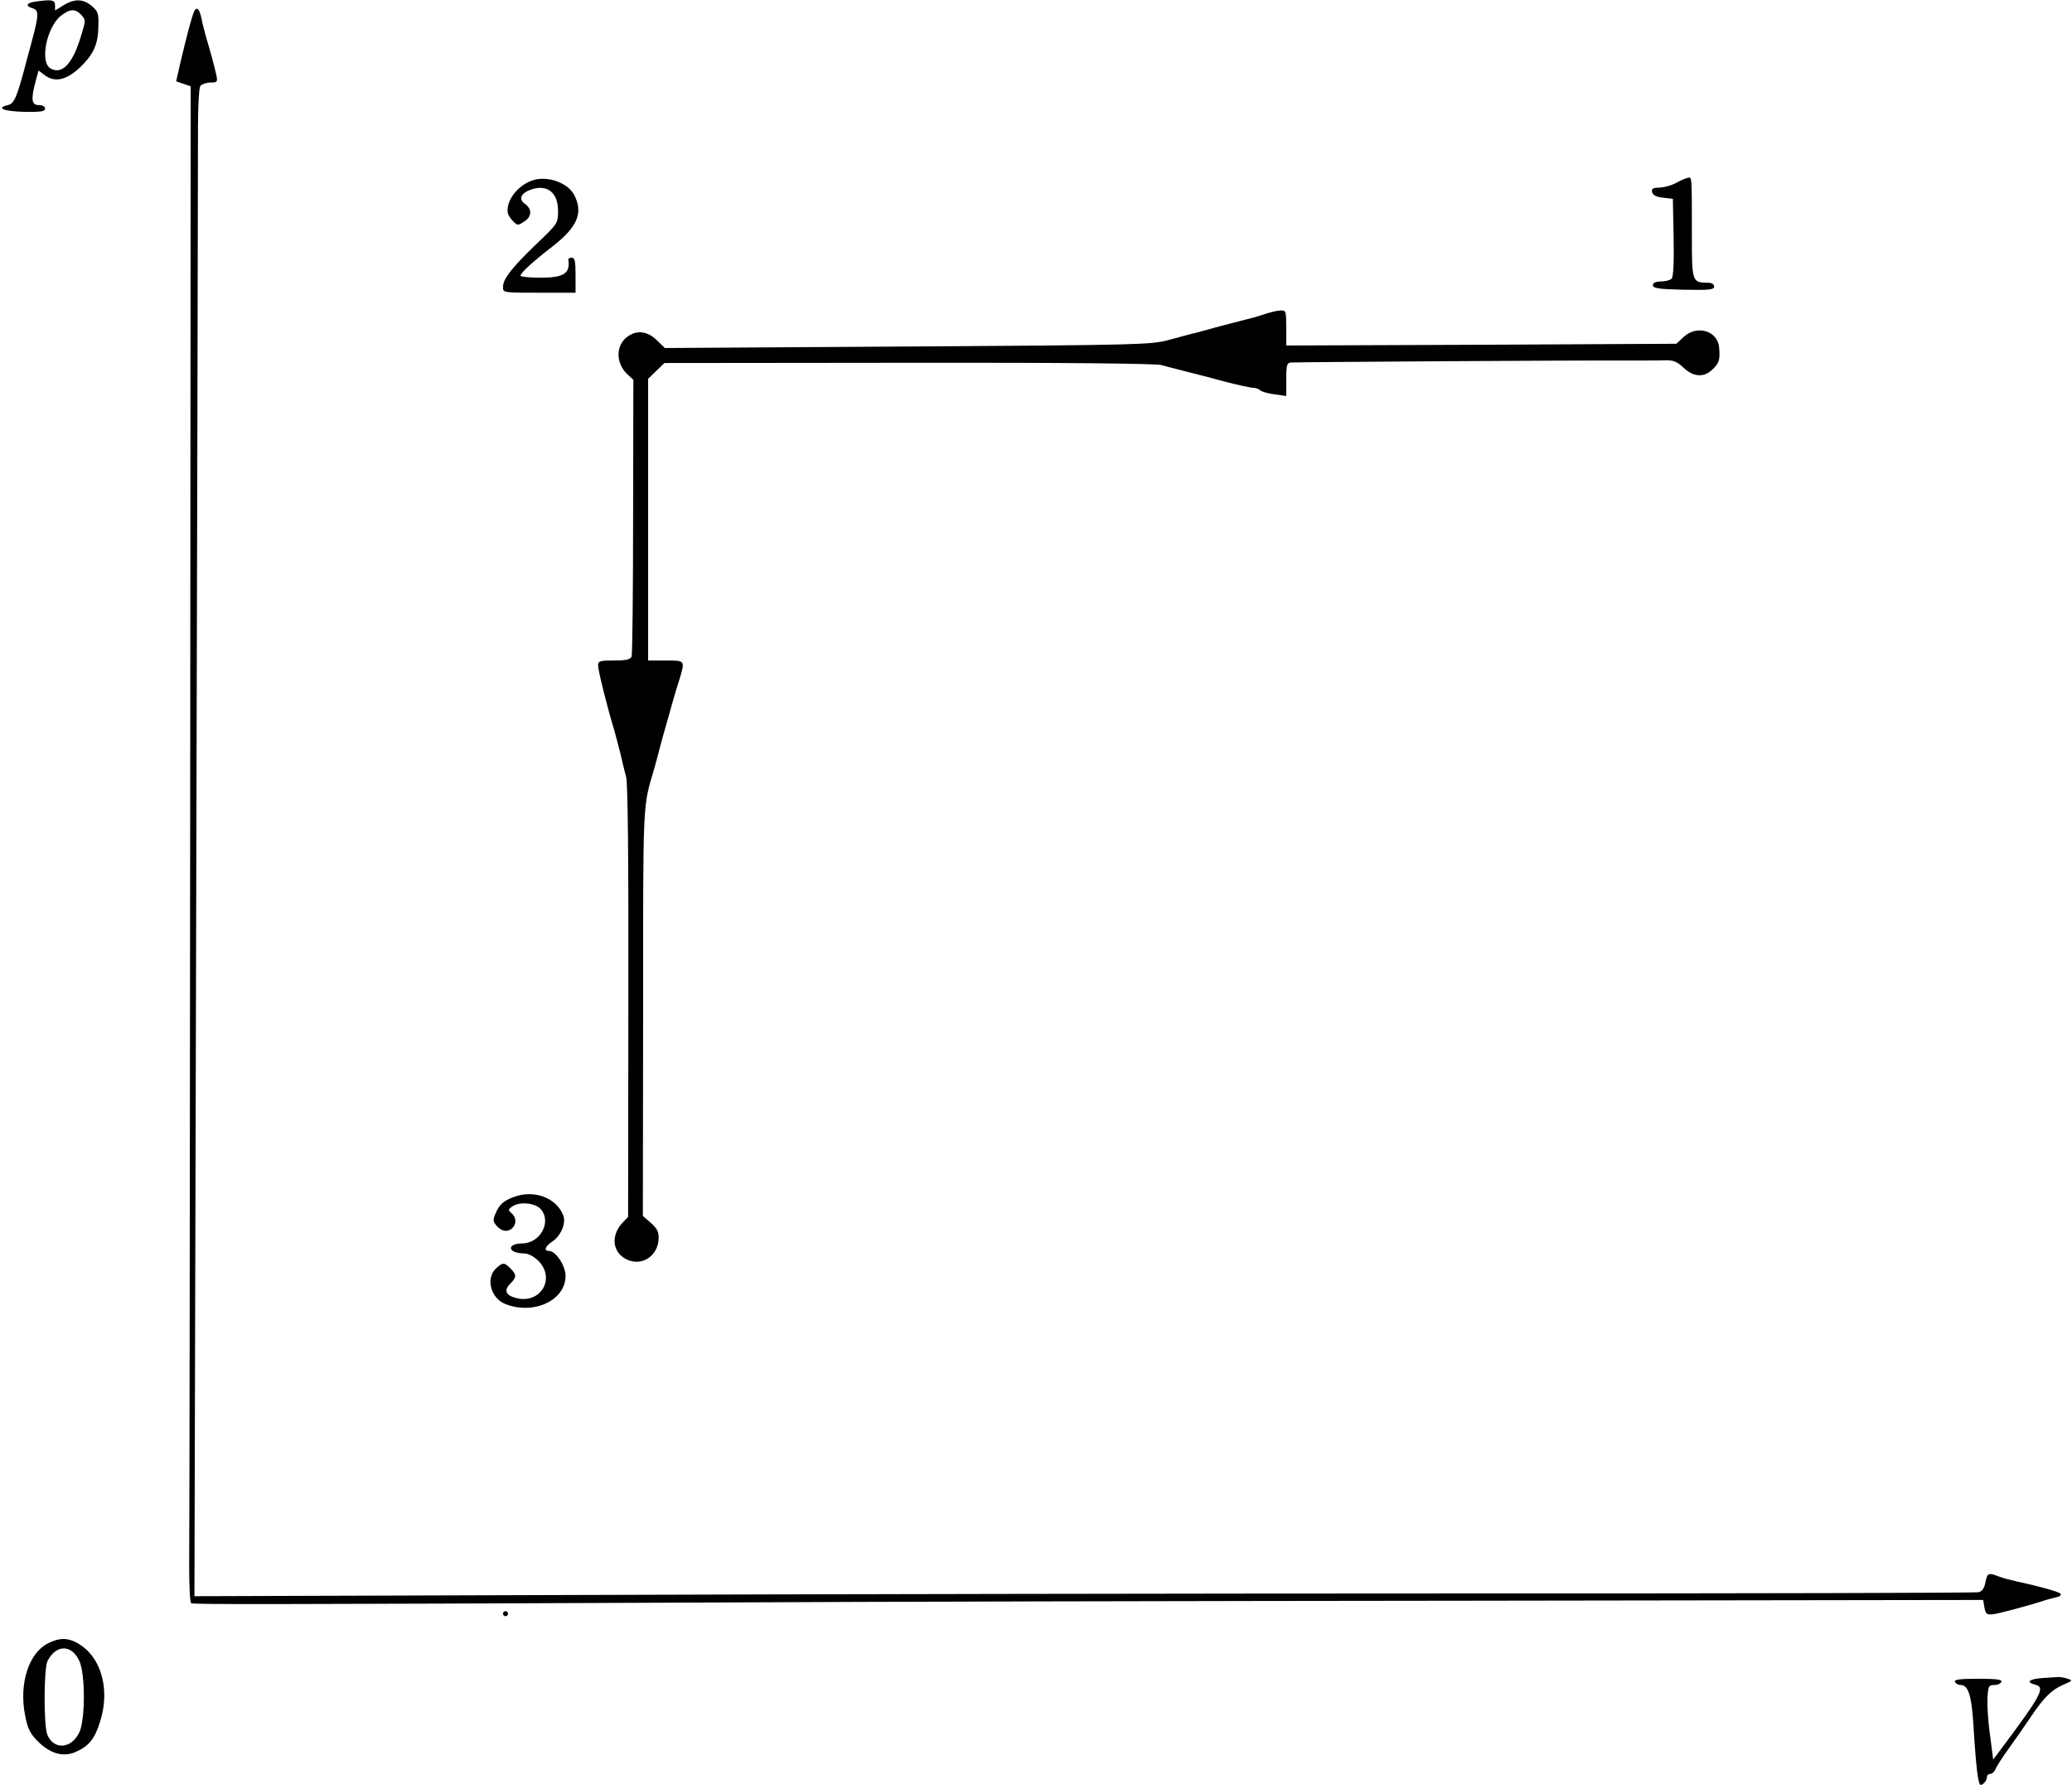
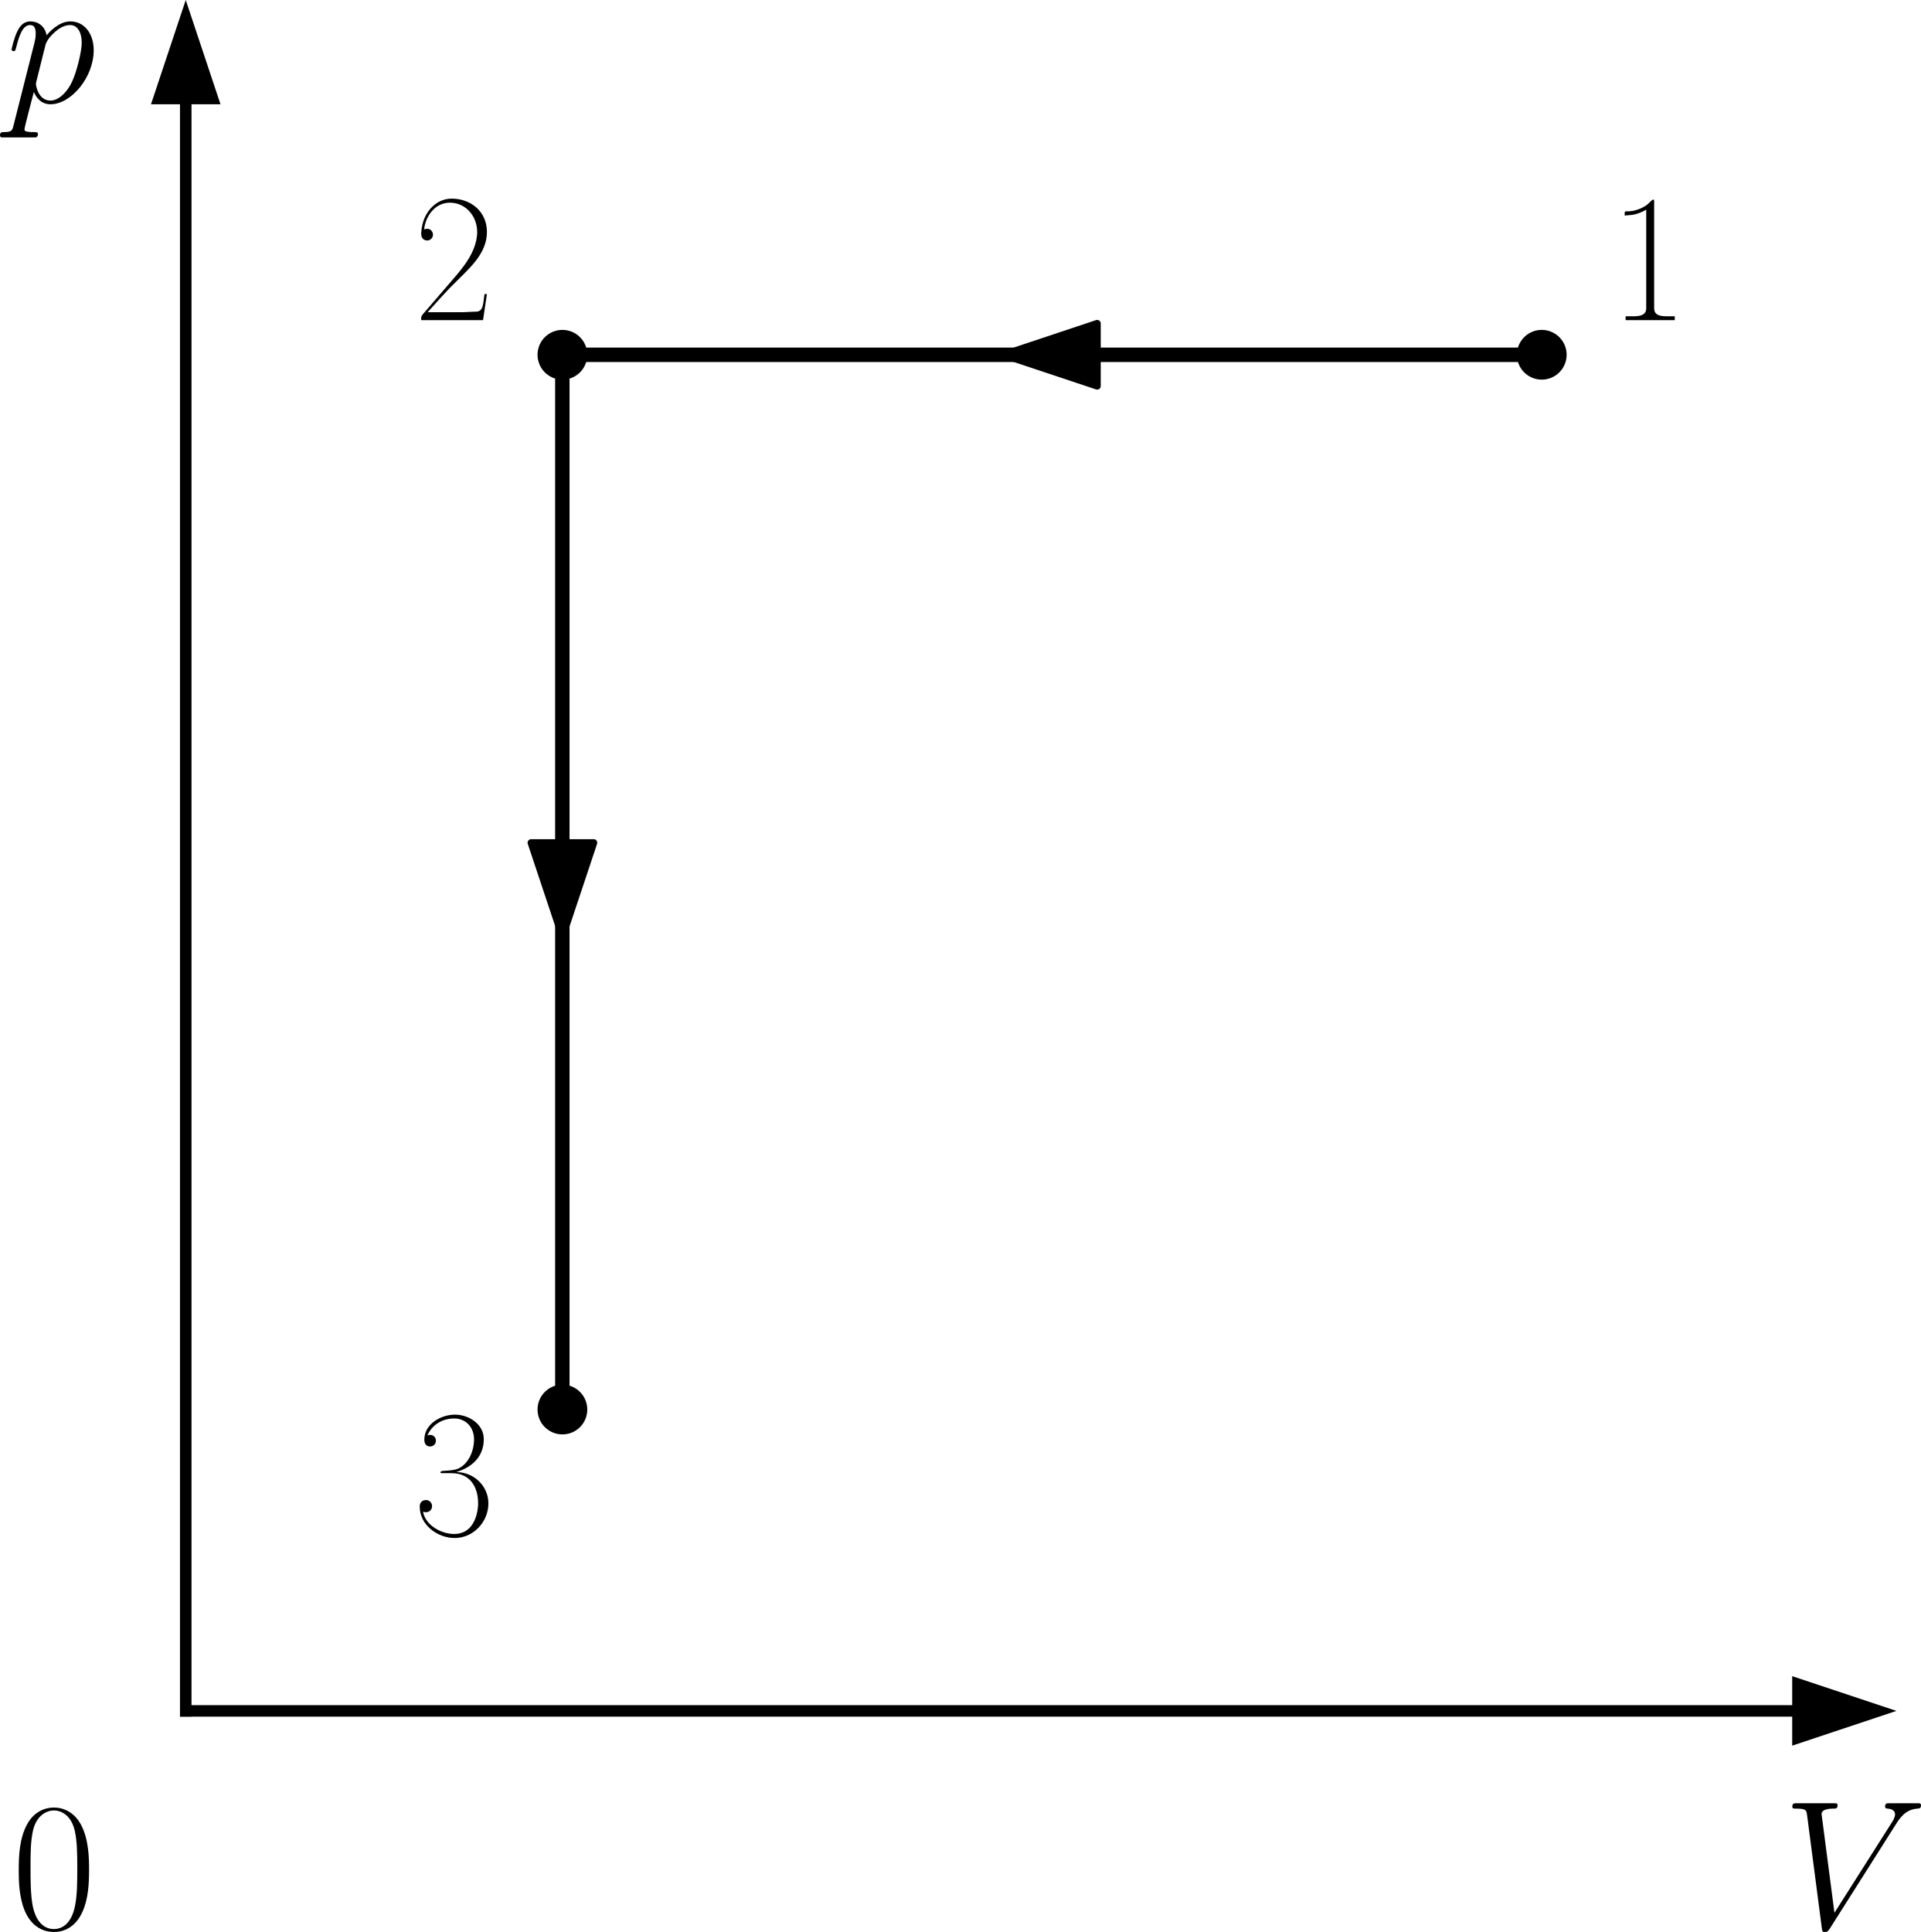
- <svg xmlns="http://www.w3.org/2000/svg" version="1.0" width="828pt" height="715pt" viewBox="0 0 828 715" preserveAspectRatio="xMidYMid meet">
-   <g transform="translate(0,715) scale(0.1,-0.1)" fill="#000000" stroke="none">
-     <path d="M138 7143 c-33 -5 -37 -18 -8 -26 26 -7 25 -28 -1 -125 -11 -42 -27 -99 -34 -127 -29 -106 -39 -129 -63 -135 -50 -11 -18 -25 63 -27 68 -1 85 1 85 13 0 8 -10 14 -25 14 -29 0 -32 22 -13 94 l12 44 27 -20 c38 -28 84 -18 136 30 55 52 75 93 76 164 2 54 -1 62 -26 84 -35 29 -69 30 -113 3 l-34 -21 0 21 c0 22 -14 24 -82 14z m187 -53 c18 -19 18 -22 -1 -83 -33 -112 -77 -158 -123 -130 -42 26 -15 161 40 208 37 30 60 32 84 5z" />
-     <path d="M775 7102 c-9 -20 -30 -100 -54 -202 l-17 -75 29 -10 29 -10 -2 -2885 c-1 -1587 -3 -2950 -4 -3028 0 -81 3 -146 8 -150 10 -5 247 -5 2131 3 528 3 1876 6 2995 7 l2035 3 5 -30 c5 -26 9 -30 35 -27 25 3 148 36 205 55 8 3 28 8 44 12 17 3 25 10 20 15 -9 9 -87 30 -179 50 -22 5 -53 13 -68 19 -42 16 -45 14 -53 -23 -4 -24 -13 -36 -27 -40 -12 -3 -922 -5 -2022 -5 -1100 0 -2699 -3 -3554 -6 l-1554 -5 7 2748 c4 1511 7 2866 7 3011 -1 180 3 269 10 278 6 7 24 13 40 13 27 0 29 3 24 28 -7 31 -21 86 -41 152 -7 25 -16 60 -19 77 -8 39 -20 49 -30 25z" />
-     <path d="M2125 6428 c-58 -21 -103 -81 -96 -128 1 -8 11 -24 21 -34 18 -18 20 -18 44 -2 32 20 33 50 4 71 -28 19 -16 44 26 58 63 21 106 -13 106 -85 0 -50 0 -51 -85 -132 -99 -95 -135 -141 -135 -173 0 -23 0 -23 145 -23 l145 0 0 70 c0 56 -3 70 -15 70 -8 0 -14 -3 -14 -7 9 -56 -18 -73 -112 -73 -43 0 -79 4 -79 8 0 11 51 58 133 121 95 75 118 131 82 201 -26 51 -111 80 -170 58z" />
-     <path d="M6700 6420 c-19 -11 -50 -19 -68 -20 -26 0 -33 -4 -30 -17 2 -13 16 -20 43 -23 l40 -5 3 -154 c2 -97 -1 -158 -8 -165 -6 -6 -25 -11 -43 -11 -21 0 -32 -6 -32 -15 0 -12 23 -16 123 -18 104 -2 122 0 122 13 0 9 -9 15 -26 15 -61 0 -63 5 -63 177 0 250 0 243 -13 243 -7 -1 -29 -9 -48 -20z" />
-     <path d="M5055 5895 c-22 -8 -58 -18 -80 -23 -22 -6 -67 -17 -100 -26 -33 -9 -76 -21 -95 -26 -19 -4 -69 -18 -110 -29 -72 -19 -116 -20 -1044 -26 l-969 -6 -32 31 c-38 37 -80 42 -118 14 -47 -34 -47 -106 0 -150 l24 -22 -1 -545 c0 -300 -3 -553 -6 -561 -5 -12 -21 -16 -70 -16 -57 0 -64 -2 -64 -20 0 -20 37 -168 65 -260 7 -25 18 -67 25 -95 6 -27 16 -68 22 -90 7 -27 10 -310 9 -899 l-1 -860 -24 -25 c-48 -53 -37 -122 23 -147 60 -25 121 18 123 86 1 26 -6 40 -31 62 l-32 28 1 817 c0 866 -2 811 45 973 7 25 18 65 24 90 7 25 19 70 28 100 9 30 19 69 24 85 5 17 15 52 24 79 23 77 24 76 -55 76 l-70 0 0 563 0 563 33 32 32 31 975 1 c612 1 988 -3 1010 -9 19 -5 64 -17 100 -26 36 -9 107 -27 157 -41 51 -13 101 -24 111 -24 10 0 22 -4 28 -10 5 -5 31 -13 57 -16 l47 -7 0 67 c0 56 3 66 18 67 27 2 1139 9 1312 8 85 0 171 0 191 1 27 0 43 -7 67 -30 40 -38 83 -40 117 -5 25 24 29 38 25 85 -5 68 -89 93 -142 43 l-29 -27 -779 -4 -780 -3 0 70 c0 67 -1 71 -22 70 -13 0 -41 -7 -63 -14z" />
-     <path d="M2054 2366 c-42 -15 -59 -31 -74 -67 -11 -25 -10 -32 5 -49 20 -23 45 -26 63 -8 17 17 15 43 -4 59 -14 12 -14 14 2 26 29 21 90 16 114 -9 46 -50 0 -138 -74 -138 -38 0 -57 -17 -35 -31 8 -5 27 -9 42 -9 18 0 39 -11 58 -29 71 -71 9 -175 -89 -149 -42 11 -49 31 -23 57 26 26 26 36 1 61 -25 25 -31 25 -58 0 -42 -39 -21 -119 37 -142 113 -45 241 14 241 112 0 41 -39 100 -66 100 -22 0 -16 18 12 37 35 22 57 74 45 105 -27 70 -116 104 -197 74z" />
-     <path d="M2010 700 c0 -5 5 -10 10 -10 6 0 10 5 10 10 0 6 -4 10 -10 10 -5 0 -10 -4 -10 -10z" />
-     <path d="M189 580 c-75 -40 -113 -160 -89 -285 10 -52 19 -72 49 -103 49 -50 101 -66 150 -46 56 24 80 53 102 126 37 119 7 240 -72 298 -49 35 -87 38 -140 10z m128 -69 c24 -51 24 -231 1 -283 -31 -69 -104 -74 -129 -11 -15 39 -14 264 1 294 34 67 97 67 127 0z" />
-     <path d="M8163 443 c-56 -4 -69 -17 -29 -27 40 -10 24 -41 -136 -255 l-33 -44 -12 94 c-8 52 -12 119 -11 149 3 51 5 55 27 55 14 0 26 6 29 13 3 9 -21 12 -93 12 -73 0 -96 -3 -93 -12 3 -7 13 -13 24 -13 28 0 42 -40 49 -145 8 -129 14 -200 21 -233 5 -23 8 -26 20 -16 8 6 14 18 14 25 0 8 6 14 14 14 7 0 16 8 20 18 3 9 28 49 56 87 28 39 67 95 87 125 51 76 82 106 128 126 39 17 39 17 15 25 -14 4 -29 7 -35 6 -5 0 -34 -2 -62 -4z" />
+ <svg xmlns="http://www.w3.org/2000/svg" xmlns:xlink="http://www.w3.org/1999/xlink" width="270.249pt" height="271.772pt" viewBox="0 0 270.249 271.772" version="1.1" id="svg17">
+   <defs id="defs1">
+     <style type="text/css" id="style1">*{stroke-linejoin: round; stroke-linecap: butt}</style>
+   </defs>
+   <g id="figure_1" transform="translate(-6.39863,-16.76618)">
+     <g id="axes_1">
+       <g id="matplotlib.axis_1" />
+       <g id="matplotlib.axis_2" />
+       <g id="line2d_1">
+         <path d="m 223.296,66.67 h -1.392 -1.392 -1.392 -1.392 -1.392 -1.392 -1.392 -1.392 -1.392 -1.392 -1.392 -1.392 -1.392 -1.392 -1.392 -1.392 -1.392 -1.392 -1.392 -1.392 -1.392 -1.392 -1.392 -1.392 -1.392 -1.392 -1.392 -1.392 -1.392 -1.392 -1.392 -1.392 -1.392 -1.392 -1.392 -1.392 -1.392 -1.392 -1.392 -1.392 -1.392 -1.392 -1.392 -1.392 -1.392 -1.392 -1.392 -1.392 -1.392 -1.392 -1.392 -1.392 -1.392 -1.392 -1.392 -1.392 -1.392 -1.392 -1.392 -1.392 -1.392 -1.392 -1.392 -1.392 -1.392 -1.392 -1.392 -1.392 -1.392 -1.392 -1.392 -1.392 -1.392 -1.392 -1.392 -1.392 -1.392 -1.392 -1.392 -1.392 -1.392 -1.392 -1.392 -1.392 -1.392 -1.392 -1.392 -1.392 -1.392 -1.392 -1.392 -1.392 -1.392 -1.392 -1.392 -1.392 -1.392 -1.392 -1.392" clip-path="url(#p78ad523770)" style="fill:none;stroke:#000000;stroke-width:2;stroke-linecap:square" id="path3" />
+       </g>
+       <g id="line2d_2">
+         <path d="m 223.296,66.67 h -1.392 -1.392 -1.392 -1.392 -1.392 -1.392 -1.392 -1.392 -1.392 -1.392 -1.392 -1.392 -1.392 -1.392 -1.392 -1.392 -1.392 -1.392 -1.392 -1.392 -1.392 -1.392 -1.392 -1.392 -1.392 -1.392 -1.392 -1.392 -1.392 -1.392 -1.392 -1.392 -1.392 -1.392 -1.392 -1.392 -1.392 -1.392 -1.392 -1.392 -1.392 -1.392 -1.392 -1.392 -1.392 -1.392 -1.392 -1.392 -1.392 -1.392 -1.392 -1.392 -1.392 -1.392 -1.392 -1.392 -1.392 -1.392 -1.392 -1.392 -1.392 -1.392 -1.392 -1.392 -1.392 -1.392 -1.392 -1.392 -1.392 -1.392 -1.392 -1.392 -1.392 -1.392 -1.392 -1.392 -1.392 -1.392 -1.392 -1.392 -1.392 -1.392 -1.392 -1.392 -1.392 -1.392 -1.392 -1.392 -1.392 -1.392 -1.392 -1.392 -1.392 -1.392 -1.392 -1.392 -1.392 -1.392 -1.392" clip-path="url(#p78ad523770)" style="fill:none;stroke:#000000;stroke-width:2;stroke-linecap:square" id="path4" />
+       </g>
+       <g id="line2d_3">
+         <path d="M 223.296,66.67" clip-path="url(#p78ad523770)" style="fill:none;stroke:#000000;stroke-width:1.5;stroke-linecap:square" id="path5" />
+         <defs id="defs5">
+           <path id="mf69a826ca1" d="M 0,3 C 0.796,3 1.559,2.684 2.121,2.121 2.684,1.559 3,0.796 3,0 3,-0.796 2.684,-1.559 2.121,-2.121 1.559,-2.684 0.796,-3 0,-3 -0.796,-3 -1.559,-2.684 -2.121,-2.121 -2.684,-1.559 -3,-0.796 -3,0 -3,0.796 -2.684,1.559 -2.121,2.121 -1.559,2.684 -0.796,3 0,3 Z" style="stroke:#000000" />
+         </defs>
+         <g clip-path="url(#p78ad523770)" id="g5">
+           <use xlink:href="#mf69a826ca1" x="223.296" y="66.67" style="stroke:#000000" id="use5" />
+         </g>
+       </g>
+       <g id="line2d_4">
+         <path d="M 85.52,66.67" clip-path="url(#p78ad523770)" style="fill:none;stroke:#000000;stroke-width:1.5;stroke-linecap:square" id="path6" />
+         <g clip-path="url(#p78ad523770)" id="g6">
+           <use xlink:href="#mf69a826ca1" x="85.52" y="66.67" style="stroke:#000000" id="use6" />
+         </g>
+       </g>
+       <g id="line2d_5">
+         <path d="m 85.52,66.67 v 1.499 1.499 1.499 1.499 1.499 1.499 1.499 1.499 1.499 1.499 1.499 1.499 1.499 1.499 1.499 1.499 1.499 1.499 1.499 1.499 1.499 1.499 1.499 1.499 1.499 1.499 1.499 1.499 1.499 1.499 1.499 1.499 1.499 1.499 1.499 1.499 1.499 1.499 1.499 1.499 1.499 1.499 1.499 1.499 1.499 1.499 1.499 1.499 1.499 1.499 1.499 1.499 1.499 1.499 1.499 1.499 1.499 1.499 1.499 1.499 1.499 1.499 1.499 1.499 1.499 1.499 1.499 1.499 1.499 1.499 1.499 1.499 1.499 1.499 1.499 1.499 1.499 1.499 1.499 1.499 1.499 1.499 1.499 1.499 1.499 1.499 1.499 1.499 1.499 1.499 1.499 1.499 1.499 1.499 1.499 1.499 1.499 1.499 1.499" clip-path="url(#p78ad523770)" style="fill:none;stroke:#000000;stroke-width:2;stroke-linecap:square" id="path7" />
+       </g>
+       <g id="line2d_6">
+         <path d="m 85.52,66.67 v 1.499 1.499 1.499 1.499 1.499 1.499 1.499 1.499 1.499 1.499 1.499 1.499 1.499 1.499 1.499 1.499 1.499 1.499 1.499 1.499 1.499 1.499 1.499 1.499 1.499 1.499 1.499 1.499 1.499 1.499 1.499 1.499 1.499 1.499 1.499 1.499 1.499 1.499 1.499 1.499 1.499 1.499 1.499 1.499 1.499 1.499 1.499 1.499 1.499 1.499 1.499 1.499 1.499 1.499 1.499 1.499 1.499 1.499 1.499 1.499 1.499 1.499 1.499 1.499 1.499 1.499 1.499 1.499 1.499 1.499 1.499 1.499 1.499 1.499 1.499 1.499 1.499 1.499 1.499 1.499 1.499 1.499 1.499 1.499 1.499 1.499 1.499 1.499 1.499 1.499 1.499 1.499 1.499 1.499 1.499 1.499 1.499 1.499 1.499" clip-path="url(#p78ad523770)" style="fill:none;stroke:#000000;stroke-width:2;stroke-linecap:square" id="path8" />
+       </g>
+       <g id="line2d_7">
+         <path d="M 85.52,215.043" clip-path="url(#p78ad523770)" style="fill:none;stroke:#000000;stroke-width:1.5;stroke-linecap:square" id="path9" />
+         <g clip-path="url(#p78ad523770)" id="g9">
+           <use xlink:href="#mf69a826ca1" x="85.52" y="215.043" style="stroke:#000000" id="use9" />
+         </g>
+       </g>
+       <g id="patch_3">
+         <path d="m 151.71,66.67 q -2.87,0 -4.159,0" clip-path="url(#p78ad523770)" style="fill:none;stroke:#000000;stroke-linecap:round" id="path10" />
+         <path d="m 160.751,71.07 -13.2,-4.4 13.2,-4.4 z" clip-path="url(#p78ad523770)" style="stroke:#000000;stroke-linecap:round" id="path11" />
+       </g>
+       <g id="text_1">
+         <g transform="matrix(0.26,0,0,-0.26,232.5022,61.80247)" id="g11">
+           <defs id="defs11">
+             <path id="SFRM3583-31" d="m 608,3635 c 90,13 186,13 275,26 173,32 327,90 474,180 V 416 c 0,-243 -218,-281 -442,-281 -96,0 -192,0 -275,0 V 0 h 1709 v 135 c -90,0 -186,0 -282,0 -230,0 -435,38 -435,281 v 3724 c 0,19 -6,52 -26,52 -51,0 -160,-136 -230,-188 -192,-138 -442,-222 -666,-222 h -38 c -38,0 -64,-6 -64,-51 z" transform="scale(0.015625)" />
+           </defs>
+           <use xlink:href="#SFRM3583-31" transform="scale(0.996264)" id="use11" />
+         </g>
+       </g>
+       <g id="text_2">
+         <g transform="matrix(0.26,0,0,-0.26,64.48649,61.80247)" id="g12">
+           <defs id="defs12">
+             <path id="SFRM3583-32" d="m 390,3156 c 52,471 384,927 896,927 557,0 948,-477 948,-1017 v -52 C 2195,2357 1754,1835 1344,1365 L 352,213 C 320,168 288,142 288,64 V 0 h 2150 l 135,907 h -83 c -52,-297 -26,-612 -295,-612 -166,0 -333,-19 -499,-19 -96,0 -186,0 -275,0 H 512 c 326,361 653,736 1005,1077 473,471 1056,981 1056,1710 0,735 -583,1161 -1223,1161 -544,0 -921,-445 -1024,-921 l -19,-96 c -6,-59 -19,-129 -19,-193 0,-123 45,-246 230,-246 109,20 180,104 180,200 0,103 -77,207 -192,207 -39,0 -77,-4 -116,-19 z" transform="scale(0.015625)" />
+           </defs>
+           <use xlink:href="#SFRM3583-32" transform="scale(0.996264)" id="use12" />
+         </g>
+       </g>
+       <g id="patch_4">
+         <path d="m 85.52,143.606 q 0,3.244 0,4.907" clip-path="url(#p78ad523770)" style="fill:none;stroke:#000000;stroke-linecap:round" id="path12" />
+         <path d="m 89.92,135.313 -4.4,13.2 -4.4,-13.2 z" clip-path="url(#p78ad523770)" style="stroke:#000000;stroke-linecap:round" id="path13" />
+       </g>
+       <g id="text_3">
+         <g transform="matrix(0.26,0,0,-0.26,64.48649,232.8563)" id="g13">
+           <defs id="defs13">
+             <path id="SFRM3583-33" d="m 506,3501 c 153,365 512,589 928,589 396,0 691,-292 691,-727 0,-402 -192,-870 -576,-1025 -83,-32 -167,-40 -256,-52 l -269,-20 c -26,-6 -64,-12 -64,-45 v -13 c 0,-19 26,-19 45,-19 h 339 c 666,0 922,-509 922,-1038 v -88 C 2234,644 2048,76 1434,76 979,76 429,387 352,851 c 32,-12 64,-19 96,-19 128,0 218,90 218,211 0,116 -90,212 -212,212 -121,0 -217,-77 -217,-225 0,-651 627,-1094 1216,-1094 653,0 1171,563 1171,1203 0,589 -486,1088 -1120,1088 506,150 960,501 960,1145 0,534 -538,852 -998,852 -487,0 -1069,-320 -1069,-870 0,-141 70,-237 198,-237 128,0 205,96 205,205 0,115 -96,198 -198,198 -32,0 -64,-6 -96,-19 z" transform="scale(0.015625)" />
+           </defs>
+           <use xlink:href="#SFRM3583-33" transform="scale(0.996264)" id="use13" />
+         </g>
+       </g>
+       <g id="text_4">
+         <g transform="matrix(0.26,0,0,-0.26,257.1434,288.0197)" id="g14">
+           <defs id="defs14">
+             <path id="CMMI12-56" d="m 3962,3640 c 217,344 416,496 742,522 64,6 115,6 115,120 0,26 -13,64 -70,64 -115,0 -391,0 -506,0 -185,0 -377,0 -557,0 -51,0 -115,0 -115,-120 0,-58 58,-64 83,-64 237,-19 263,-133 263,-210 0,-95 -90,-242 -96,-248 L 1811,540 1363,3969 c 0,191 333,191 403,191 96,0 154,0 154,122 0,64 -70,64 -90,64 -108,0 -236,0 -345,0 h -359 c -467,0 -659,0 -665,0 -39,0 -115,0 -115,-116 0,-70 44,-70 147,-70 326,0 345,-58 365,-216 L 1370,24 c 19,-133 19,-152 108,-152 77,0 109,19 173,120 z" transform="scale(0.015625)" />
+           </defs>
+           <use xlink:href="#CMMI12-56" transform="scale(0.996264)" id="use14" />
+         </g>
+       </g>
+       <g id="text_5">
+         <g transform="matrix(0.26,0,0,-0.26,7.2,31.17356)" id="g15">
+           <defs id="defs15">
+             <path id="CMMI12-70" d="m 275,-789 c -45,-191 -70,-242 -333,-242 -76,0 -140,0 -140,-121 0,-13 6,-64 76,-64 84,0 173,0 256,0 h 276 c 134,0 460,0 595,0 38,0 115,0 115,115 0,70 -45,70 -154,70 -294,0 -313,44 -313,94 0,76 288,1156 326,1301 71,-179 243,-428 576,-428 723,0 1504,939 1504,1878 0,587 -333,1002 -813,1002 -409,0 -755,-396 -825,-485 -51,319 -301,485 -557,485 -186,0 -333,-89 -454,-332 -116,-230 -205,-619 -205,-645 0,-25 25,-57 70,-57 51,0 58,6 96,153 96,377 218,754 474,754 147,0 198,-102 198,-292 0,-152 -19,-216 -45,-330 z m 1107,2782 c 45,178 224,364 327,453 70,64 281,243 525,243 281,0 409,-281 409,-613 C 2643,1769 2464,1047 2304,715 2144,370 1850,64 1555,64 c -435,0 -505,549 -505,575 0,19 12,70 19,102 z" transform="scale(0.015625)" />
+           </defs>
+           <use xlink:href="#CMMI12-70" transform="scale(0.996264)" id="use15" />
+         </g>
+       </g>
+       <g id="text_6">
+         <g transform="matrix(0.26,0,0,-0.26,8.049947,288.0197)" id="g16">
+           <defs id="defs16">
+             <path id="CMR17-30" d="m 2688,2025 c 0,391 -6,1055 -275,1566 -237,448 -615,607 -947,607 -308,0 -698,-140 -941,-601 C 269,3118 243,2524 243,2025 c 0,-364 7,-919 205,-1406 275,-658 768,-747 1018,-747 294,0 742,121 1004,728 192,442 218,959 218,1425 z M 1466,-26 c -410,0 -653,351 -743,838 -70,376 -70,926 -70,1284 0,492 0,901 83,1291 122,542 480,709 730,709 262,0 601,-173 723,-696 83,-364 89,-793 89,-1304 0,-416 0,-927 -76,-1304 C 2067,95 1690,-26 1466,-26 Z" transform="scale(0.015625)" />
+           </defs>
+           <use xlink:href="#CMR17-30" transform="scale(0.996264)" id="use16" />
+         </g>
+       </g>
+       <g id="patch_5">
+         <path d="m 270.669,257.436 -11.34,3.78 v -3.769 H 32.529 v -0.021 H 259.329 v -3.769 z" clip-path="url(#p78ad523770)" style="stroke:#000000;stroke-width:1.6;stroke-linejoin:miter" id="path16" />
+       </g>
+       <g id="patch_6">
+         <path d="m 32.529,19.296 3.78,11.34 h -3.769 v 226.8 h -0.021 v -226.8 h -3.769 z" clip-path="url(#p78ad523770)" style="stroke:#000000;stroke-width:1.6;stroke-linejoin:miter" id="path17" />
+       </g>
+     </g>
  </g>
+   <defs id="defs17">
+     <clipPath id="p78ad523770">
+       <rect x="16.653" y="7.2" width="266.112" height="266.112" id="rect17" />
+     </clipPath>
+   </defs>
</svg>
